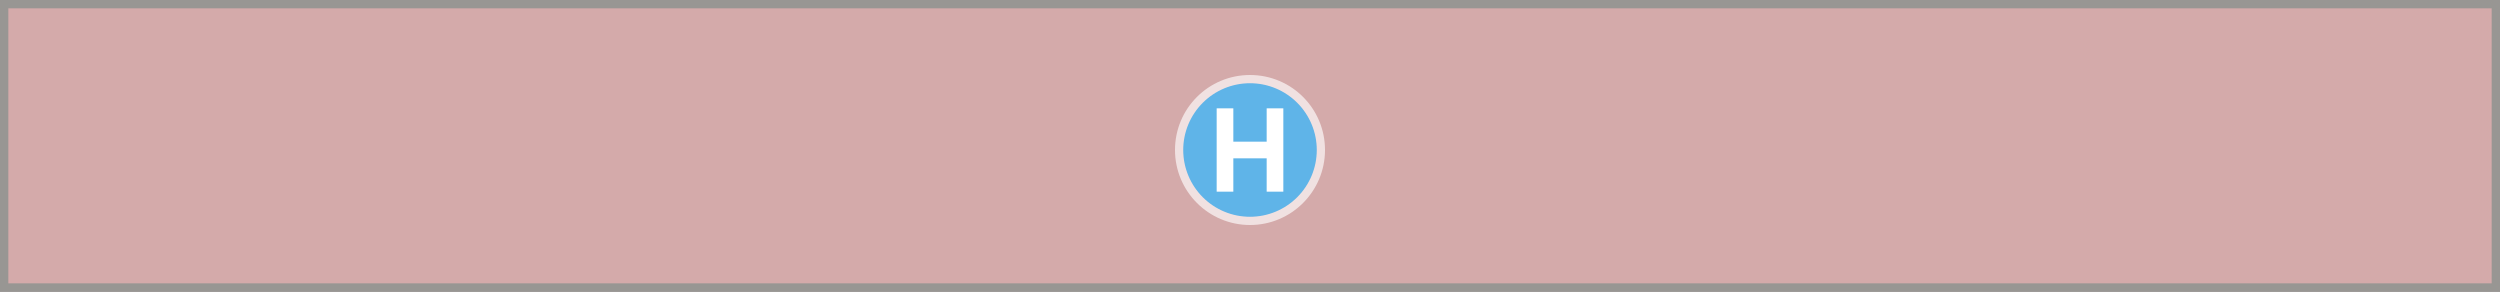
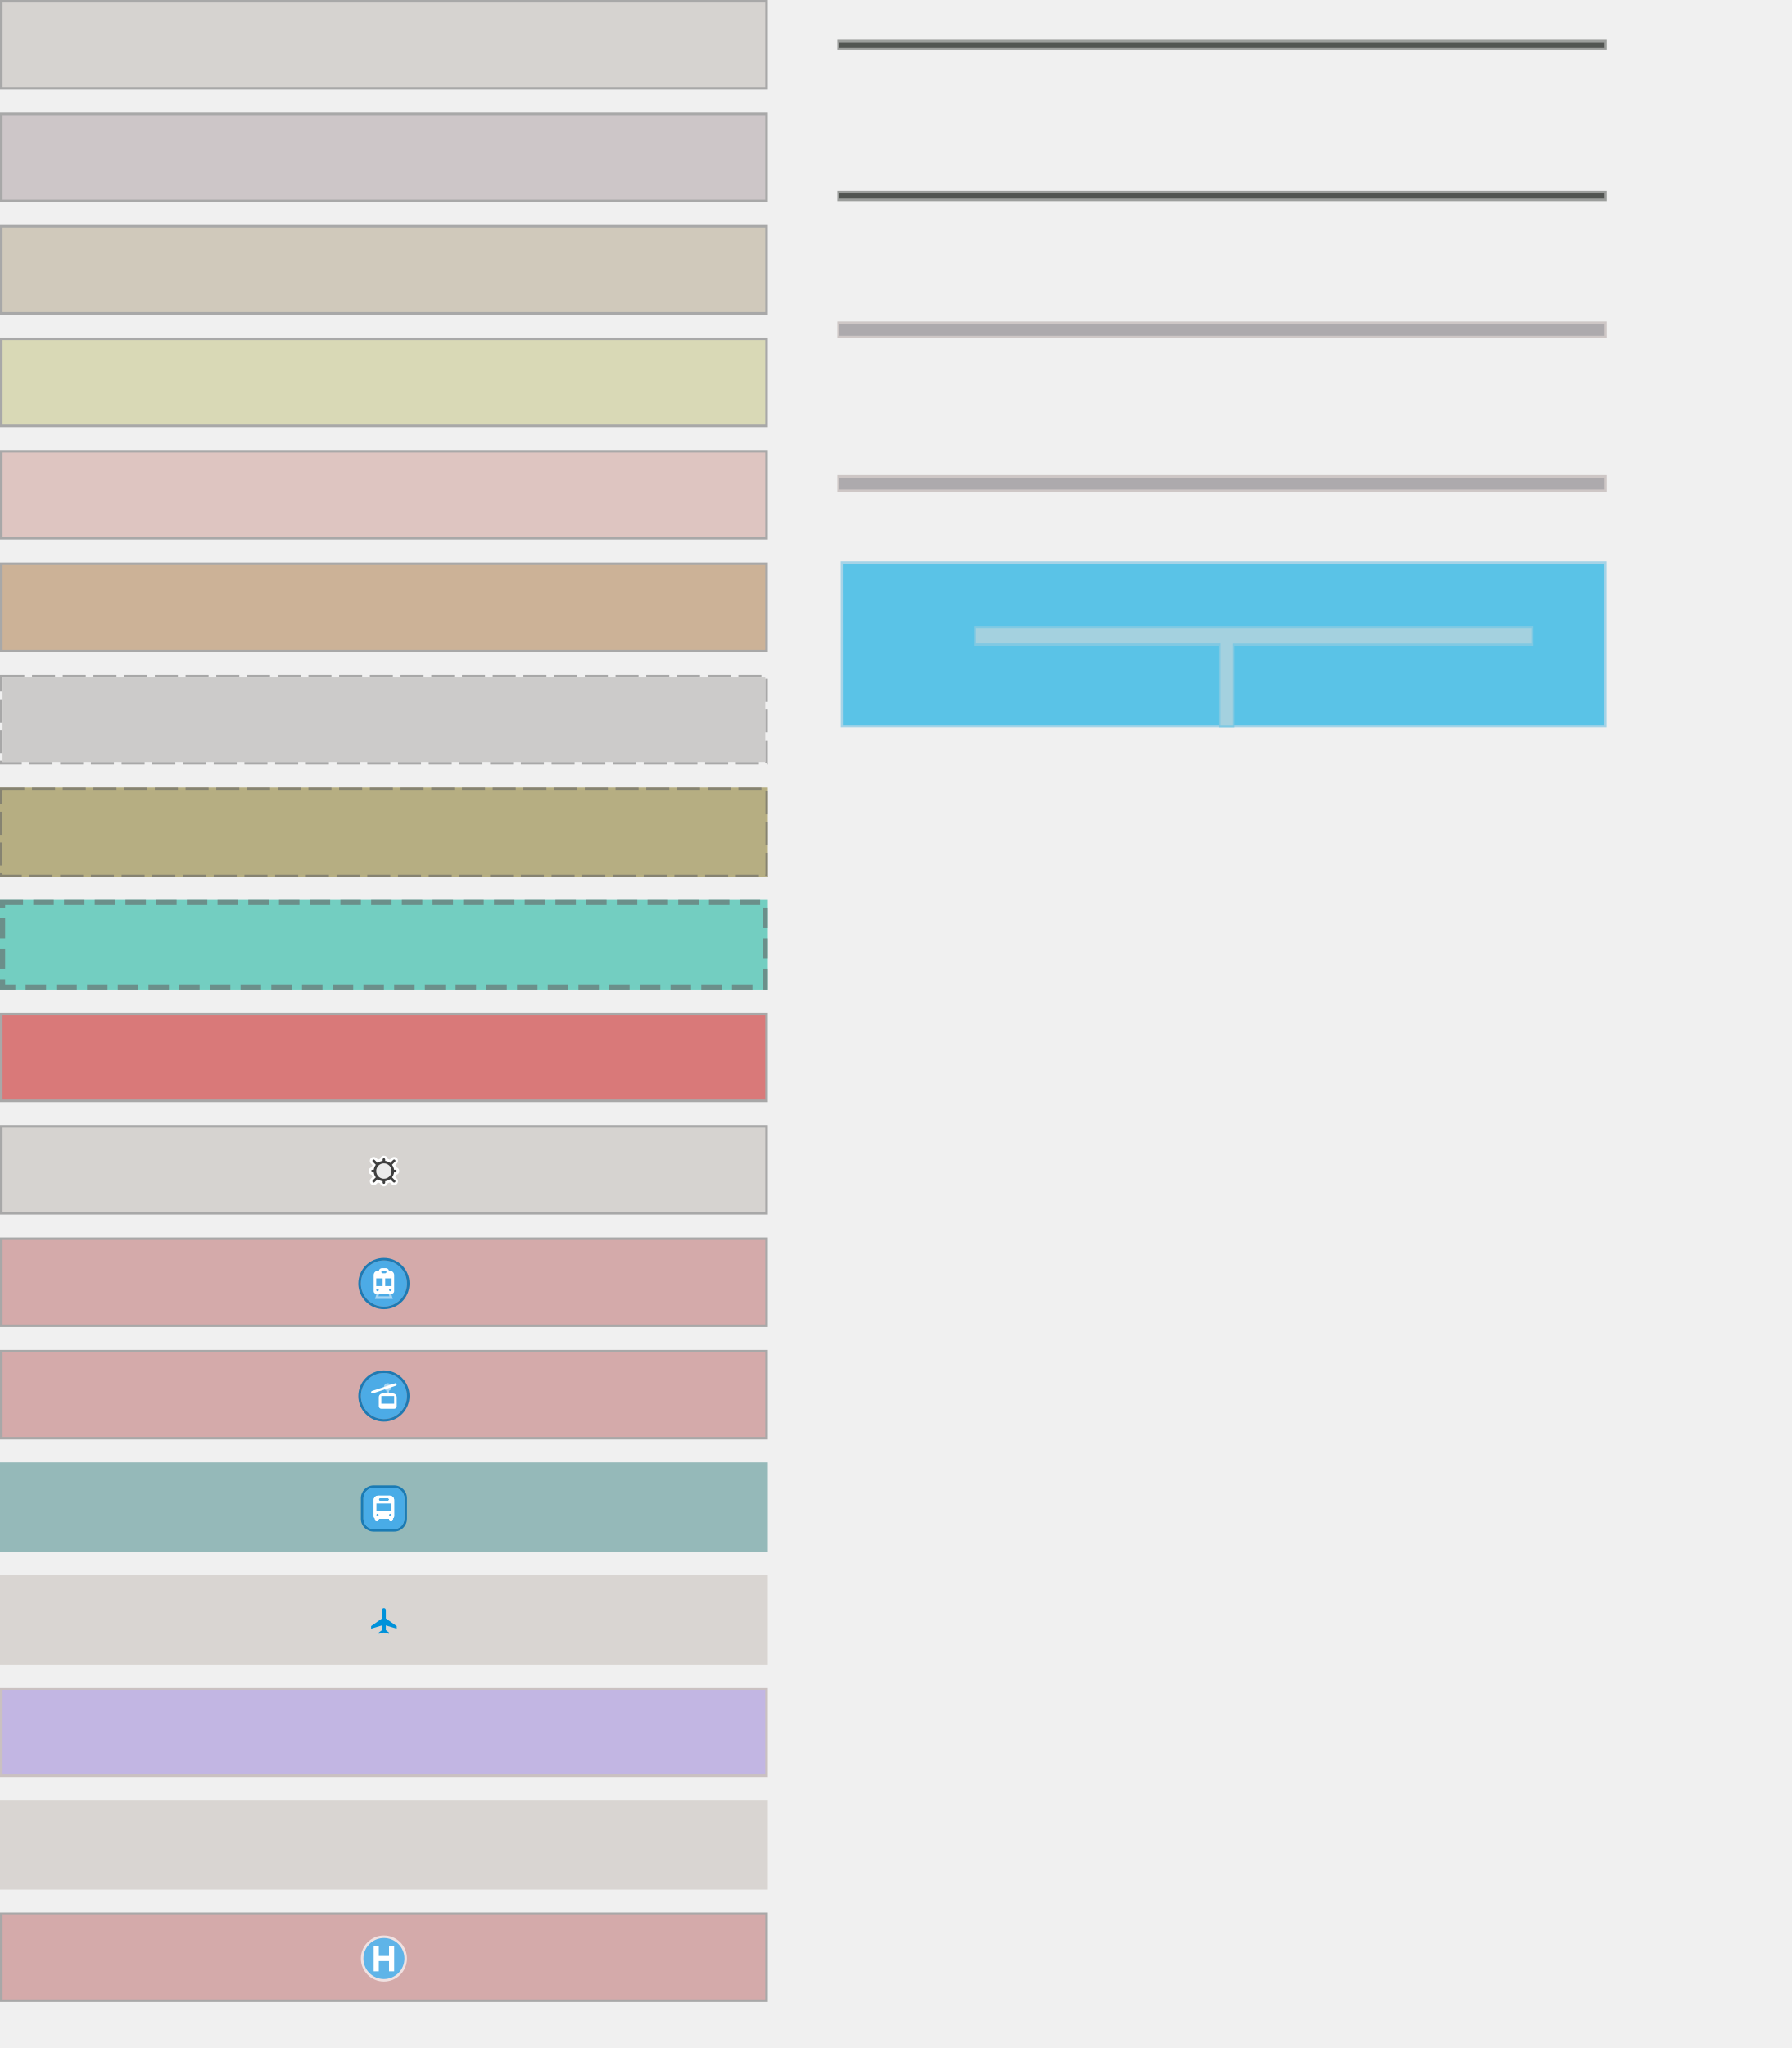
- <svg xmlns="http://www.w3.org/2000/svg" fill="none">
+ <svg xmlns="http://www.w3.org/2000/svg" fill="none" version="1.1" id="svg8039" width="700" height="800">
+   <defs id="defs8043" />
  <g id="building_RegularColor">
-     <rect opacity="0.3" width="300" height="35" fill="black" />
-     <rect x="1" y="1" width="298" height="33" fill="#D6D3D0" />
+     <rect opacity="0.3" width="300" height="35" fill="#000000" id="rect7913" x="0" y="0" />
+     <rect x="1" y="1" width="298" height="33" fill="#d6d3d0" id="rect7915" />
  </g>
-   <g id="building_IndustrialColor">
-     <rect opacity="0.3" width="300" height="35" fill="black" />
-     <rect x="1" y="1" width="298" height="33" fill="#CDC6C8" />
+   <g id="building_IndustrialColor" transform="translate(0,43.94339)">
+     <rect opacity="0.3" width="300" height="35" fill="#000000" id="rect7918" x="0" y="0" />
+     <rect x="1" y="1" width="298" height="33" fill="#cdc6c8" id="rect7920" />
  </g>
-   <g id="building_ResidentialColor">
-     <rect opacity="0.3" width="300" height="35" fill="black" />
-     <rect x="1" y="1" width="298" height="33" fill="#D0C9BB" />
+   <g id="building_ResidentialColor" transform="translate(0,87.88678)">
+     <rect opacity="0.3" width="300" height="35" fill="#000000" id="rect7923" x="0" y="0" />
+     <rect x="1" y="1" width="298" height="33" fill="#d0c9bb" id="rect7925" />
  </g>
-   <g id="building_HospitalColor">
-     <rect opacity="0.3" width="300" height="35" fill="black" />
-     <rect x="1" y="1" width="298" height="33" fill="#D9D9B6" />
+   <g id="building_HospitalColor" transform="translate(0,131.8302)">
+     <rect opacity="0.3" width="300" height="35" fill="#000000" id="rect7928" x="0" y="0" />
+     <rect x="1" y="1" width="298" height="33" fill="#d9d9b6" id="rect7930" />
  </g>
-   <g id="building_CommercialColor">
-     <rect opacity="0.3" width="300" height="35" fill="black" />
-     <rect x="1" y="1" width="298" height="33" fill="#DEC5C1" />
+   <g id="building_CommercialColor" transform="translate(0,175.7736)">
+     <rect opacity="0.3" width="300" height="35" fill="#000000" id="rect7933" x="0" y="0" />
+     <rect x="1" y="1" width="298" height="33" fill="#dec5c1" id="rect7935" />
  </g>
-   <g id="building_churchColor">
-     <rect opacity="0.3" width="300" height="35" fill="black" />
-     <rect x="1" y="1" width="298" height="33" fill="#CCB297" />
+   <g id="building_churchColor" transform="translate(0,219.7169)">
+     <rect opacity="0.3" width="300" height="35" fill="#000000" id="rect7938" x="0" y="0" />
+     <rect x="1" y="1" width="298" height="33" fill="#ccb297" id="rect7940" />
  </g>
-   <g id="building_AbandonedColor">
-     <rect opacity="0.3" x="0.5" y="0.5" width="299" height="34" stroke="black" stroke-dasharray="9 3" />
-     <rect x="1" y="1" width="298" height="33" fill="#CCCBCA" />
+   <g id="building_AbandonedColor" transform="translate(0,263.6603)">
+     <rect opacity="0.3" x="0.5" y="0.5" width="299" height="34" stroke="#000000" stroke-dasharray="9, 3" id="rect7943" />
+     <rect x="1" y="1" width="298" height="33" fill="#cccbca" id="rect7945" />
  </g>
-   <g id="building_ConstructionColor">
-     <rect width="300" height="35" fill="#B6AE82" />
-     <rect x="0.5" y="0.5" width="299" height="34" stroke="#666666" stroke-opacity="0.6" stroke-dasharray="9 3" />
-     <rect x="1" y="1" width="298" height="33" fill="#B6AE82" />
+   <g id="building_ConstructionColor" transform="translate(0,307.6037)">
+     <rect width="300" height="35" fill="#b6ae82" id="rect7948" x="0" y="0" />
+     <rect x="0.5" y="0.5" width="299" height="34" stroke="#666666" stroke-opacity="0.6" stroke-dasharray="9, 3" id="rect7950" />
+     <rect x="1" y="1" width="298" height="33" fill="#b6ae82" id="rect7952" />
  </g>
-   <g id="building_ProposedColor">
-     <rect width="300" height="35" fill="#33BCA9" fill-opacity="0.66" />
-     <rect x="1" y="1" width="298" height="33" stroke="#666666" stroke-opacity="0.6" stroke-width="2" stroke-dasharray="8 4" />
+   <g id="building_ProposedColor" transform="translate(0,351.5471)">
+     <rect width="300" height="35" fill="#33bca9" fill-opacity="0.66" id="rect7955" x="0" y="0" />
+     <rect x="1" y="1" width="298" height="33" stroke="#666666" stroke-opacity="0.6" stroke-width="2" stroke-dasharray="8, 4" id="rect7957" />
  </g>
-   <g id="building_MilitaryColor">
-     <rect opacity="0.3" width="300" height="35" fill="black" />
-     <rect x="1" y="1" width="298" height="33" fill="#D97979" />
+   <g id="building_MilitaryColor" transform="translate(0,395.4905)">
+     <rect opacity="0.3" width="300" height="35" fill="#000000" id="rect7960" x="0" y="0" />
+     <rect x="1" y="1" width="298" height="33" fill="#d97979" id="rect7962" />
  </g>
-   <g id="building_bunker">
-     <rect opacity="0.3" width="300" height="35" fill="black" />
-     <rect x="1" y="1" width="298" height="33" fill="#D6D3D0" />
-     <path d="M145.566 20.313L144.939 20.939C144.354 21.525 144.354 22.475 144.939 23.061C145.525 23.646 146.475 23.646 147.061 23.061L147.687 22.434C147.954 22.573 148.234 22.689 148.526 22.779C148.657 23.474 149.267 24 150 24C150.733 24 151.343 23.474 151.474 22.779C151.766 22.689 152.046 22.573 152.313 22.434L152.939 23.061C153.525 23.646 154.475 23.646 155.061 23.061C155.646 22.475 155.646 21.525 155.061 20.939L154.434 20.313C154.573 20.046 154.689 19.766 154.779 19.474C155.474 19.343 156 18.733 156 18C156 17.267 155.474 16.657 154.779 16.526C154.689 16.234 154.573 15.954 154.434 15.687L155.061 15.061C155.646 14.475 155.646 13.525 155.061 12.939C154.475 12.354 153.525 12.354 152.939 12.939L152.313 13.566C152.046 13.427 151.766 13.311 151.474 13.221C151.343 12.526 150.733 12 150 12C149.267 12 148.657 12.526 148.526 13.221C148.234 13.311 147.954 13.427 147.687 13.566L147.061 12.939C146.475 12.354 145.525 12.354 144.939 12.939C144.354 13.525 144.354 14.475 144.939 15.061L145.566 15.687C145.427 15.954 145.311 16.234 145.221 16.526C144.526 16.657 144 17.267 144 18C144 18.733 144.526 19.343 145.221 19.474C145.311 19.766 145.427 20.046 145.566 20.313Z" fill="#FEFEFE" />
-     <path fill-rule="evenodd" clip-rule="evenodd" d="M150.5 13.5C150.5 13.224 150.276 13 150 13C149.724 13 149.5 13.224 149.5 13.5V14.031C148.77 14.122 148.1 14.41 147.547 14.84L146.354 13.646C146.158 13.451 145.842 13.451 145.646 13.646C145.451 13.842 145.451 14.158 145.646 14.354L146.84 15.547C146.41 16.1 146.122 16.77 146.031 17.5H145.5C145.224 17.5 145 17.724 145 18C145 18.276 145.224 18.5 145.5 18.5H146.031C146.122 19.23 146.41 19.9 146.84 20.453L145.646 21.646C145.451 21.842 145.451 22.158 145.646 22.354C145.842 22.549 146.158 22.549 146.354 22.354L147.547 21.16C148.1 21.59 148.77 21.878 149.5 21.969V22.5C149.5 22.776 149.724 23 150 23C150.276 23 150.5 22.776 150.5 22.5V21.969C151.23 21.878 151.9 21.59 152.453 21.16L153.646 22.354C153.842 22.549 154.158 22.549 154.354 22.354C154.549 22.158 154.549 21.842 154.354 21.646L153.16 20.453C153.59 19.9 153.878 19.23 153.969 18.5H154.5C154.776 18.5 155 18.276 155 18C155 17.724 154.776 17.5 154.5 17.5H153.969C153.878 16.77 153.59 16.1 153.16 15.547L154.354 14.354C154.549 14.158 154.549 13.842 154.354 13.646C154.158 13.451 153.842 13.451 153.646 13.646L152.453 14.84C151.9 14.41 151.23 14.122 150.5 14.031V13.5ZM150 21C148.343 21 147 19.657 147 18C147 16.343 148.343 15 150 15C151.657 15 153 16.343 153 18C153 19.657 151.657 21 150 21Z" fill="#3F3F3F" />
-     <circle opacity="0.1" cx="150" cy="18" r="3" fill="#3F3F3F" />
+   <g id="building_bunker" transform="translate(0,439.4339)">
+     <rect opacity="0.3" width="300" height="35" fill="#000000" id="rect7965" x="0" y="0" />
+     <rect x="1" y="1" width="298" height="33" fill="#d6d3d0" id="rect7967" />
+     <path d="m 145.566,20.313 -0.627,0.627 c -0.585,0.586 -0.585,1.536 0,2.121 0.586,0.586 1.536,0.586 2.122,0 l 0.626,-0.627 c 0.267,0.139 0.547,0.255 0.839,0.345 C 148.657,23.474 149.267,24 150,24 c 0.733,0 1.343,-0.526 1.474,-1.221 0.292,-0.09 0.572,-0.206 0.839,-0.345 l 0.626,0.627 c 0.586,0.586 1.536,0.586 2.122,0 0.585,-0.586 0.585,-1.536 0,-2.121 l -0.627,-0.627 c 0.139,-0.266 0.255,-0.547 0.345,-0.839 C 155.474,19.343 156,18.733 156,18 c 0,-0.733 -0.526,-1.343 -1.221,-1.474 -0.09,-0.292 -0.206,-0.572 -0.345,-0.839 l 0.627,-0.627 c 0.585,-0.586 0.585,-1.536 0,-2.121 -0.586,-0.586 -1.536,-0.586 -2.122,0 l -0.626,0.627 c -0.267,-0.139 -0.547,-0.255 -0.839,-0.345 C 151.343,12.526 150.733,12 150,12 c -0.733,0 -1.343,0.526 -1.474,1.221 -0.292,0.09 -0.572,0.206 -0.839,0.345 l -0.626,-0.627 c -0.586,-0.586 -1.536,-0.586 -2.122,0 -0.585,0.586 -0.585,1.536 0,2.121 l 0.627,0.627 c -0.139,0.266 -0.255,0.547 -0.345,0.839 C 144.526,16.657 144,17.267 144,18 c 0,0.733 0.526,1.343 1.221,1.474 0.09,0.292 0.206,0.572 0.345,0.839 z" fill="#fefefe" id="path7969" />
+     <path fill-rule="evenodd" clip-rule="evenodd" d="m 150.5,13.5 c 0,-0.276 -0.224,-0.5 -0.5,-0.5 -0.276,0 -0.5,0.224 -0.5,0.5 v 0.531 c -0.73,0.091 -1.4,0.379 -1.953,0.809 l -1.193,-1.194 c -0.196,-0.195 -0.512,-0.195 -0.708,0 -0.195,0.195 -0.195,0.512 0,0.707 l 1.194,1.194 c -0.43,0.553 -0.718,1.222 -0.809,1.953 H 145.5 c -0.276,0 -0.5,0.224 -0.5,0.5 0,0.276 0.224,0.5 0.5,0.5 h 0.531 c 0.091,0.73 0.379,1.4 0.809,1.953 l -1.194,1.194 c -0.195,0.195 -0.195,0.512 0,0.707 0.196,0.195 0.512,0.195 0.708,0 l 1.193,-1.194 c 0.553,0.43 1.223,0.718 1.953,0.809 V 22.5 c 0,0.276 0.224,0.5 0.5,0.5 0.276,0 0.5,-0.224 0.5,-0.5 v -0.531 c 0.73,-0.091 1.4,-0.379 1.953,-0.809 l 1.193,1.194 c 0.196,0.195 0.512,0.195 0.708,0 0.195,-0.195 0.195,-0.512 0,-0.707 l -1.194,-1.194 c 0.43,-0.553 0.718,-1.222 0.809,-1.953 h 0.531 c 0.276,0 0.5,-0.224 0.5,-0.5 0,-0.276 -0.224,-0.5 -0.5,-0.5 h -0.531 c -0.091,-0.73 -0.379,-1.4 -0.809,-1.953 l 1.194,-1.194 c 0.195,-0.195 0.195,-0.512 0,-0.707 -0.196,-0.195 -0.512,-0.195 -0.708,0 l -1.193,1.194 C 151.9,14.41 151.23,14.122 150.5,14.031 Z M 150,21 c -1.657,0 -3,-1.343 -3,-3 0,-1.657 1.343,-3 3,-3 1.657,0 3,1.343 3,3 0,1.657 -1.343,3 -3,3 z" fill="#3f3f3f" id="path7971" />
+     <circle opacity="0.1" cx="150" cy="18" r="3" fill="#3f3f3f" id="circle7973" />
  </g>
-   <g id="building_railway_station">
-     <rect opacity="0.3" width="300" height="35" fill="black" />
-     <rect x="1" y="1" width="298" height="33" fill="#D4AAAA" />
-     <path opacity="0.949" d="M149.999 9C154.963 9 159 13.002 159 18C159 22.965 154.963 27 149.999 27C145.037 27 141 22.965 141 18C141 13.002 145.037 9 149.999 9V9Z" fill="#45ABE9" />
-     <path opacity="0.95" fill-rule="evenodd" clip-rule="evenodd" d="M150 27C154.971 27 159 22.971 159 18C159 13.029 154.971 9 150 9C145.029 9 141 13.029 141 18C141 22.971 145.029 27 150 27ZM150 28C155.523 28 160 23.523 160 18C160 12.477 155.523 8 150 8C144.477 8 140 12.477 140 18C140 23.523 144.477 28 150 28Z" fill="#1578B3" />
-     <path fill-rule="evenodd" clip-rule="evenodd" d="M152.293 13H151.975C151.859 12.429 151.355 12 150.75 12H149.25C148.645 12 148.141 12.429 148.025 13H147.707C147.254 13 146.82 13.18 146.5 13.5C146.18 13.82 146 14.254 146 14.707V21C146 21.552 146.448 22 147 22H153C153.552 22 154 21.552 154 21V14.707C154 14.254 153.82 13.82 153.5 13.5C153.18 13.18 152.746 13 152.293 13ZM149 13.5C149 13.224 149.224 13 149.5 13H150.5C150.776 13 151 13.224 151 13.5C151 13.776 150.776 14 150.5 14H149.5C149.224 14 149 13.776 149 13.5ZM149.5 16H147V19H149.5V16ZM153 16H150.5V19H153V16ZM148 20.5C148 20.776 147.776 21 147.5 21C147.224 21 147 20.776 147 20.5C147 20.224 147.224 20 147.5 20C147.776 20 148 20.224 148 20.5ZM152.5 21C152.776 21 153 20.776 153 20.5C153 20.224 152.776 20 152.5 20C152.224 20 152 20.224 152 20.5C152 20.776 152.224 21 152.5 21Z" fill="white" />
-     <path opacity="0.5" d="M147.5 21H148.5L147.833 23H152.167L151.5 21H152.5L153.5 24H146.5L147.5 21Z" fill="white" />
+   <g id="building_railway_station" transform="translate(0,483.3773)">
+     <rect opacity="0.3" width="300" height="35" fill="#000000" id="rect7976" x="0" y="0" />
+     <rect x="1" y="1" width="298" height="33" fill="#d4aaaa" id="rect7978" />
+     <path opacity="0.949" d="m 149.999,9 c 4.964,0 9.001,4.002 9.001,9 0,4.965 -4.037,9 -9.001,9 -4.962,0 -8.999,-4.035 -8.999,-9 0,-4.998 4.037,-9 8.999,-9 z" fill="#45abe9" id="path7980" />
+     <path opacity="0.95" fill-rule="evenodd" clip-rule="evenodd" d="m 150,27 c 4.971,0 9,-4.029 9,-9 0,-4.971 -4.029,-9 -9,-9 -4.971,0 -9,4.029 -9,9 0,4.971 4.029,9 9,9 z m 0,1 c 5.523,0 10,-4.477 10,-10 0,-5.523 -4.477,-10 -10,-10 -5.523,0 -10,4.477 -10,10 0,5.523 4.477,10 10,10 z" fill="#1578b3" id="path7982" />
+     <path fill-rule="evenodd" clip-rule="evenodd" d="m 152.293,13 h -0.318 c -0.116,-0.571 -0.62,-1 -1.225,-1 h -1.5 c -0.605,0 -1.109,0.429 -1.225,1 h -0.318 c -0.453,0 -0.887,0.18 -1.207,0.5 -0.32,0.32 -0.5,0.754 -0.5,1.207 V 21 c 0,0.552 0.448,1 1,1 h 6 c 0.552,0 1,-0.448 1,-1 v -6.293 c 0,-0.453 -0.18,-0.887 -0.5,-1.207 -0.32,-0.32 -0.754,-0.5 -1.207,-0.5 z M 149,13.5 c 0,-0.276 0.224,-0.5 0.5,-0.5 h 1 c 0.276,0 0.5,0.224 0.5,0.5 0,0.276 -0.224,0.5 -0.5,0.5 h -1 c -0.276,0 -0.5,-0.224 -0.5,-0.5 z m 0.5,2.5 H 147 v 3 h 2.5 z m 3.5,0 h -2.5 v 3 h 2.5 z m -5,4.5 c 0,0.276 -0.224,0.5 -0.5,0.5 -0.276,0 -0.5,-0.224 -0.5,-0.5 0,-0.276 0.224,-0.5 0.5,-0.5 0.276,0 0.5,0.224 0.5,0.5 z m 4.5,0.5 c 0.276,0 0.5,-0.224 0.5,-0.5 0,-0.276 -0.224,-0.5 -0.5,-0.5 -0.276,0 -0.5,0.224 -0.5,0.5 0,0.276 0.224,0.5 0.5,0.5 z" fill="#ffffff" id="path7984" />
+     <path opacity="0.5" d="m 147.5,21 h 1 l -0.667,2 h 4.334 L 151.5,21 h 1 l 1,3 h -7 z" fill="#ffffff" id="path7986" />
  </g>
-   <g id="building_aerialway_station">
-     <rect opacity="0.3" width="300" height="35" fill="black" />
-     <rect x="1" y="1" width="298" height="33" fill="#D4AAAA" />
-     <path opacity="0.949" d="M149.999 9C154.963 9 159 13.002 159 18C159 22.965 154.963 27 149.999 27C145.037 27 141 22.965 141 18C141 13.002 145.037 9 149.999 9V9Z" fill="#45ABE9" />
-     <path opacity="0.95" fill-rule="evenodd" clip-rule="evenodd" d="M150 27C154.971 27 159 22.971 159 18C159 13.029 154.971 9 150 9C145.029 9 141 13.029 141 18C141 22.971 145.029 27 150 27ZM150 28C155.523 28 160 23.523 160 18C160 12.477 155.523 8 150 8C144.477 8 140 12.477 140 18C140 23.523 144.477 28 150 28Z" fill="#1578B3" />
-     <path d="M154.658 13.974C154.92 13.887 155.062 13.604 154.974 13.342C154.887 13.08 154.604 12.938 154.342 13.025L145.342 16.026C145.08 16.113 144.938 16.396 145.026 16.658C145.113 16.92 145.396 17.062 145.658 16.974L154.658 13.974Z" fill="white" />
-     <path fill-rule="evenodd" clip-rule="evenodd" d="M148 18.5C148 17.672 148.672 17 149.5 17H153.5C154.328 17 155 17.672 155 18.5V22C155 22.552 154.552 23 154 23H149C148.448 23 148 22.552 148 22V18.5ZM149 18H154V21H149V18Z" fill="white" />
-     <path opacity="0.5" d="M152 15.915C152.583 15.709 153 15.153 153 14.5C153 13.672 152.328 13 151.5 13C150.672 13 150 13.672 150 14.5C150 15.153 150.417 15.709 151 15.915V17H152V15.915Z" fill="white" />
+   <g id="building_aerialway_station" transform="translate(0,527.3207)">
+     <rect opacity="0.3" width="300" height="35" fill="#000000" id="rect7989" x="0" y="0" />
+     <rect x="1" y="1" width="298" height="33" fill="#d4aaaa" id="rect7991" />
+     <path opacity="0.949" d="m 149.999,9 c 4.964,0 9.001,4.002 9.001,9 0,4.965 -4.037,9 -9.001,9 -4.962,0 -8.999,-4.035 -8.999,-9 0,-4.998 4.037,-9 8.999,-9 z" fill="#45abe9" id="path7993" />
+     <path opacity="0.95" fill-rule="evenodd" clip-rule="evenodd" d="m 150,27 c 4.971,0 9,-4.029 9,-9 0,-4.971 -4.029,-9 -9,-9 -4.971,0 -9,4.029 -9,9 0,4.971 4.029,9 9,9 z m 0,1 c 5.523,0 10,-4.477 10,-10 0,-5.523 -4.477,-10 -10,-10 -5.523,0 -10,4.477 -10,10 0,5.523 4.477,10 10,10 z" fill="#1578b3" id="path7995" />
+     <path d="m 154.658,13.974 c 0.262,-0.087 0.404,-0.37 0.316,-0.632 -0.087,-0.262 -0.37,-0.404 -0.632,-0.316 l -9,3 c -0.262,0.087 -0.404,0.37 -0.316,0.632 0.087,0.262 0.37,0.404 0.632,0.316 z" fill="#ffffff" id="path7997" />
+     <path fill-rule="evenodd" clip-rule="evenodd" d="m 148,18.5 c 0,-0.828 0.672,-1.5 1.5,-1.5 h 4 c 0.828,0 1.5,0.672 1.5,1.5 V 22 c 0,0.552 -0.448,1 -1,1 h -5 c -0.552,0 -1,-0.448 -1,-1 z m 1,-0.5 h 5 v 3 h -5 z" fill="#ffffff" id="path7999" />
+     <path opacity="0.5" d="m 152,15.915 c 0.583,-0.206 1,-0.761 1,-1.415 0,-0.828 -0.672,-1.5 -1.5,-1.5 -0.828,0 -1.5,0.672 -1.5,1.5 0,0.653 0.417,1.209 1,1.415 V 17 h 1 z" fill="#ffffff" id="path8001" />
  </g>
-   <g id="building_public_transport_platform">
-     <rect width="300" height="35" fill="#448888" fill-opacity="0.53" />
-     <path opacity="0.95" fill-rule="evenodd" clip-rule="evenodd" d="M154 10H146C143.791 10 142 11.791 142 14V22C142 24.209 143.791 26 146 26H154C156.209 26 158 24.209 158 22V14C158 11.791 156.209 10 154 10ZM146 9C143.239 9 141 11.239 141 14V22C141 24.761 143.239 27 146 27H154C156.761 27 159 24.761 159 22V14C159 11.239 156.761 9 154 9H146Z" fill="#1578B3" />
-     <rect opacity="0.95" x="142" y="10" width="16" height="16" rx="4" fill="#45ABE9" />
-     <path fill-rule="evenodd" clip-rule="evenodd" d="M147.707 13C147.254 13 146.82 13.18 146.5 13.5C146.18 13.82 146 14.254 146 14.707V15V21C146 21.37 146.201 21.693 146.5 21.866V22.25C146.5 22.664 146.836 23 147.25 23C147.664 23 148 22.664 148 22.25V22H152V22.25C152 22.664 152.336 23 152.75 23C153.164 23 153.5 22.664 153.5 22.25V21.866C153.799 21.693 154 21.37 154 21V15V14.707C154 14.254 153.82 13.82 153.5 13.5C153.18 13.18 152.746 13 152.293 13H147.707ZM148 14.5C148 14.224 148.224 14 148.5 14H151.5C151.776 14 152 14.224 152 14.5C152 14.776 151.776 15 151.5 15H148.5C148.224 15 148 14.776 148 14.5ZM147 16H153V19H147V16ZM148 20.5C148 20.776 147.776 21 147.5 21C147.224 21 147 20.776 147 20.5C147 20.224 147.224 20 147.5 20C147.776 20 148 20.224 148 20.5ZM152.5 21C152.776 21 153 20.776 153 20.5C153 20.224 152.776 20 152.5 20C152.224 20 152 20.224 152 20.5C152 20.776 152.224 21 152.5 21Z" fill="white" />
-     <path fill-rule="evenodd" clip-rule="evenodd" d="M147.707 13C147.254 13 146.82 13.18 146.5 13.5C146.18 13.82 146 14.254 146 14.707V21C146 21.37 146.201 21.693 146.5 21.866V22.25C146.5 22.664 146.836 23 147.25 23C147.664 23 148 22.664 148 22.25V22H152V22.25C152 22.664 152.336 23 152.75 23C153.164 23 153.5 22.664 153.5 22.25V21.866C153.799 21.693 154 21.37 154 21V14.707C154 14.254 153.82 13.82 153.5 13.5C153.18 13.18 152.746 13 152.293 13H147.707ZM148 14.5C148 14.224 148.224 14 148.5 14H151.5C151.776 14 152 14.224 152 14.5C152 14.776 151.776 15 151.5 15H148.5C148.224 15 148 14.776 148 14.5ZM147 16H153V19H147V16ZM148 20.5C148 20.776 147.776 21 147.5 21C147.224 21 147 20.776 147 20.5C147 20.224 147.224 20 147.5 20C147.776 20 148 20.224 148 20.5ZM152.5 21C152.776 21 153 20.776 153 20.5C153 20.224 152.776 20 152.5 20C152.224 20 152 20.224 152 20.5C152 20.776 152.224 21 152.5 21Z" fill="white" />
+   <g id="building_public_transport_platform" transform="translate(0,571.2641)">
+     <rect width="300" height="35" fill="#448888" fill-opacity="0.53" id="rect8004" x="0" y="0" />
+     <path opacity="0.95" fill-rule="evenodd" clip-rule="evenodd" d="m 154,10 h -8 c -2.209,0 -4,1.791 -4,4 v 8 c 0,2.209 1.791,4 4,4 h 8 c 2.209,0 4,-1.791 4,-4 v -8 c 0,-2.209 -1.791,-4 -4,-4 z m -8,-1 c -2.761,0 -5,2.239 -5,5 v 8 c 0,2.761 2.239,5 5,5 h 8 c 2.761,0 5,-2.239 5,-5 v -8 c 0,-2.761 -2.239,-5 -5,-5 z" fill="#1578b3" id="path8006" />
+     <rect opacity="0.95" x="142" y="10" width="16" height="16" rx="4" fill="#45abe9" id="rect8008" />
+     <path fill-rule="evenodd" clip-rule="evenodd" d="m 147.707,13 c -0.453,0 -0.887,0.18 -1.207,0.5 -0.32,0.32 -0.5,0.754 -0.5,1.207 V 15 21 c 0,0.37 0.201,0.693 0.5,0.866 V 22.25 c 0,0.414 0.336,0.75 0.75,0.75 0.414,0 0.75,-0.336 0.75,-0.75 V 22 h 4 v 0.25 c 0,0.414 0.336,0.75 0.75,0.75 0.414,0 0.75,-0.336 0.75,-0.75 V 21.866 C 153.799,21.693 154,21.37 154,21 v -6 -0.293 c 0,-0.453 -0.18,-0.887 -0.5,-1.207 -0.32,-0.32 -0.754,-0.5 -1.207,-0.5 z M 148,14.5 c 0,-0.276 0.224,-0.5 0.5,-0.5 h 3 c 0.276,0 0.5,0.224 0.5,0.5 0,0.276 -0.224,0.5 -0.5,0.5 h -3 c -0.276,0 -0.5,-0.224 -0.5,-0.5 z m -1,1.5 h 6 v 3 h -6 z m 1,4.5 c 0,0.276 -0.224,0.5 -0.5,0.5 -0.276,0 -0.5,-0.224 -0.5,-0.5 0,-0.276 0.224,-0.5 0.5,-0.5 0.276,0 0.5,0.224 0.5,0.5 z m 4.5,0.5 c 0.276,0 0.5,-0.224 0.5,-0.5 0,-0.276 -0.224,-0.5 -0.5,-0.5 -0.276,0 -0.5,0.224 -0.5,0.5 0,0.276 0.224,0.5 0.5,0.5 z" fill="#ffffff" id="path8010" />
+     <path fill-rule="evenodd" clip-rule="evenodd" d="m 147.707,13 c -0.453,0 -0.887,0.18 -1.207,0.5 -0.32,0.32 -0.5,0.754 -0.5,1.207 V 21 c 0,0.37 0.201,0.693 0.5,0.866 V 22.25 c 0,0.414 0.336,0.75 0.75,0.75 0.414,0 0.75,-0.336 0.75,-0.75 V 22 h 4 v 0.25 c 0,0.414 0.336,0.75 0.75,0.75 0.414,0 0.75,-0.336 0.75,-0.75 V 21.866 C 153.799,21.693 154,21.37 154,21 v -6.293 c 0,-0.453 -0.18,-0.887 -0.5,-1.207 -0.32,-0.32 -0.754,-0.5 -1.207,-0.5 z M 148,14.5 c 0,-0.276 0.224,-0.5 0.5,-0.5 h 3 c 0.276,0 0.5,0.224 0.5,0.5 0,0.276 -0.224,0.5 -0.5,0.5 h -3 c -0.276,0 -0.5,-0.224 -0.5,-0.5 z m -1,1.5 h 6 v 3 h -6 z m 1,4.5 c 0,0.276 -0.224,0.5 -0.5,0.5 -0.276,0 -0.5,-0.224 -0.5,-0.5 0,-0.276 0.224,-0.5 0.5,-0.5 0.276,0 0.5,0.224 0.5,0.5 z m 4.5,0.5 c 0.276,0 0.5,-0.224 0.5,-0.5 0,-0.276 -0.224,-0.5 -0.5,-0.5 -0.276,0 -0.5,0.224 -0.5,0.5 0,0.276 0.224,0.5 0.5,0.5 z" fill="#ffffff" id="path8012" />
  </g>
-   <g id="building_aerodromeColor">
-     <rect width="300" height="35" fill="#D9D5D2" />
-     <path d="M150 13C150.414 13 150.75 13.336 150.75 13.75V17.025L155 20V21L150.75 19.725V21.562L152 22.5V23L150 22.5L148 23V22.5L149.25 21.562V19.725L145 21V20L149.25 17.025V13.75C149.25 13.336 149.586 13 150 13Z" fill="#0092DA" />
+   <g id="building_aerodromeColor" transform="translate(0,615.2075)">
+     <rect width="300" height="35" fill="#d9d5d2" id="rect8015" x="0" y="0" />
+     <path d="m 150,13 c 0.414,0 0.75,0.336 0.75,0.75 v 3.275 L 155,20 v 1 l -4.25,-1.275 v 1.837 L 152,22.5 V 23 l -2,-0.5 -2,0.5 v -0.5 l 1.25,-0.938 V 19.725 L 145,21 v -1 l 4.25,-2.975 V 13.75 c 0,-0.414 0.336,-0.75 0.75,-0.75 z" fill="#0092da" id="path8017" />
  </g>
-   <g id="building_aerowayTerminalColor">
-     <rect width="300" height="35" fill="#664444" fill-opacity="0.27" />
-     <rect x="1" y="1" width="298" height="33" fill="#C2B6E3" />
+   <g id="building_aerowayTerminalColor" transform="translate(0,659.1508)">
+     <rect width="300" height="35" fill="#664444" fill-opacity="0.27" id="rect8020" x="0" y="0" />
+     <rect x="1" y="1" width="298" height="33" fill="#c2b6e3" id="rect8022" />
  </g>
-   <g id="building_apronColor">
-     <rect width="300" height="35" fill="#D9D5D2" />
+   <g id="building_apronColor" transform="translate(0,703.0942)">
+     <rect width="300" height="35" fill="#d9d5d2" id="rect8025" x="0" y="0" />
  </g>
-   <g id="building_aeroway_helipad">
-     <rect opacity="0.3" width="300" height="35" fill="black" />
-     <rect x="1" y="1" width="298" height="33" fill="#D4AAAA" />
-     <path fill-rule="evenodd" clip-rule="evenodd" d="M150 9C154.98 9 159 13.02 159 18C159 22.951 154.98 27 150 27C145.021 27 141 22.951 141 18C141 13.02 145.021 9 150 9V9Z" fill="white" fill-opacity="0.65" />
-     <path opacity="0.849" d="M158.013 18C158.013 20.125 157.169 22.163 155.666 23.666C154.163 25.169 152.125 26.013 150 26.013C147.875 26.013 145.837 25.169 144.334 23.666C142.831 22.163 141.987 20.125 141.987 18C141.987 15.875 142.831 13.837 144.334 12.334C145.837 10.831 147.875 9.987 150 9.987C152.125 9.987 154.163 10.831 155.666 12.334C157.169 13.837 158.013 15.875 158.013 18V18Z" fill="#45ABE9" />
-     <path d="M146 13H148V17L152 17V13H154V23H152V19H148V23H146V13Z" fill="white" />
+   <g id="building_aeroway_helipad" transform="translate(0,747.0376)">
+     <rect opacity="0.3" width="300" height="35" fill="#000000" id="rect8028" x="0" y="0" />
+     <rect x="1" y="1" width="298" height="33" fill="#d4aaaa" id="rect8030" />
+     <path fill-rule="evenodd" clip-rule="evenodd" d="m 150,9 c 4.98,0 9,4.02 9,9.001 0,4.951 -4.02,8.999 -9,8.999 -4.979,0 -9,-4.049 -9,-8.999 C 141,13.02 145.021,9 150,9 Z" fill="#ffffff" fill-opacity="0.65" id="path8032" />
+     <path opacity="0.849" d="m 158.013,18 c 0,2.125 -0.844,4.163 -2.347,5.666 -1.503,1.503 -3.541,2.347 -5.666,2.347 -2.125,0 -4.163,-0.844 -5.666,-2.347 -1.503,-1.503 -2.347,-3.541 -2.347,-5.666 0,-2.125 0.844,-4.163 2.347,-5.666 1.503,-1.503 3.541,-2.347 5.666,-2.347 2.125,0 4.163,0.844 5.666,2.347 1.503,1.503 2.347,3.541 2.347,5.666 z" fill="#45abe9" id="path8034" />
+     <path d="m 146,13 h 2 v 4 h 4 v -4 h 2 v 10 h -2 v -4 h -4 v 4 h -2 z" fill="#ffffff" id="path8036" />
+   </g>
+   <g id="dam" transform="matrix(0.8138858,0,0,1.000365,327.5875,16.00295)">
+     <path d="M 0,0 H 368.325 V 2.993 H 0 Z" fill="#525552" stroke="#9c9e9c" id="path92" />
+   </g>
+   <g id="weir" transform="matrix(0.8138858,0,0,1.000365,327.5875,75.02446)">
+     <path d="M 0,0 H 368.325 V 2.993 H 0 Z" fill="#525552" stroke="#9c9e9c" id="path95" />
+   </g>
+   <g id="groyne" transform="matrix(0.8138858,0,0,1.000365,327.5875,126.0431)">
+     <path d="M 0,0 368.325,-0.005 368.333,5.601 0,5.597 Z" fill="#adaaad" stroke="#cec7c6" id="path98" />
+   </g>
+   <g id="breakwater" transform="matrix(0.8138858,0,0,1.000365,327.5875,186.065)">
+     <path d="M 0,0 368.325,-0.005 368.333,5.601 0,5.597 Z" fill="#adaaad" stroke="#cec7c6" id="path101" />
+   </g>
+   <g id="pier" transform="matrix(0.8138858,0,0,1.000365,328.8978,219.7693)">
+     <path d="M 0,0 H 366.643 V 63.969 H 0.034 Z" fill="#5ac3e7" stroke="#a5d3e7" id="path104" />
+     <path d="m 63.979,25.235 h 267.518 v 6.761 H 188.043 v 31.997 h -6.629 V 31.952 H 63.979 Z" fill="#a4d1df" stroke="#7fc9e3" id="path106" />
  </g>
</svg>
